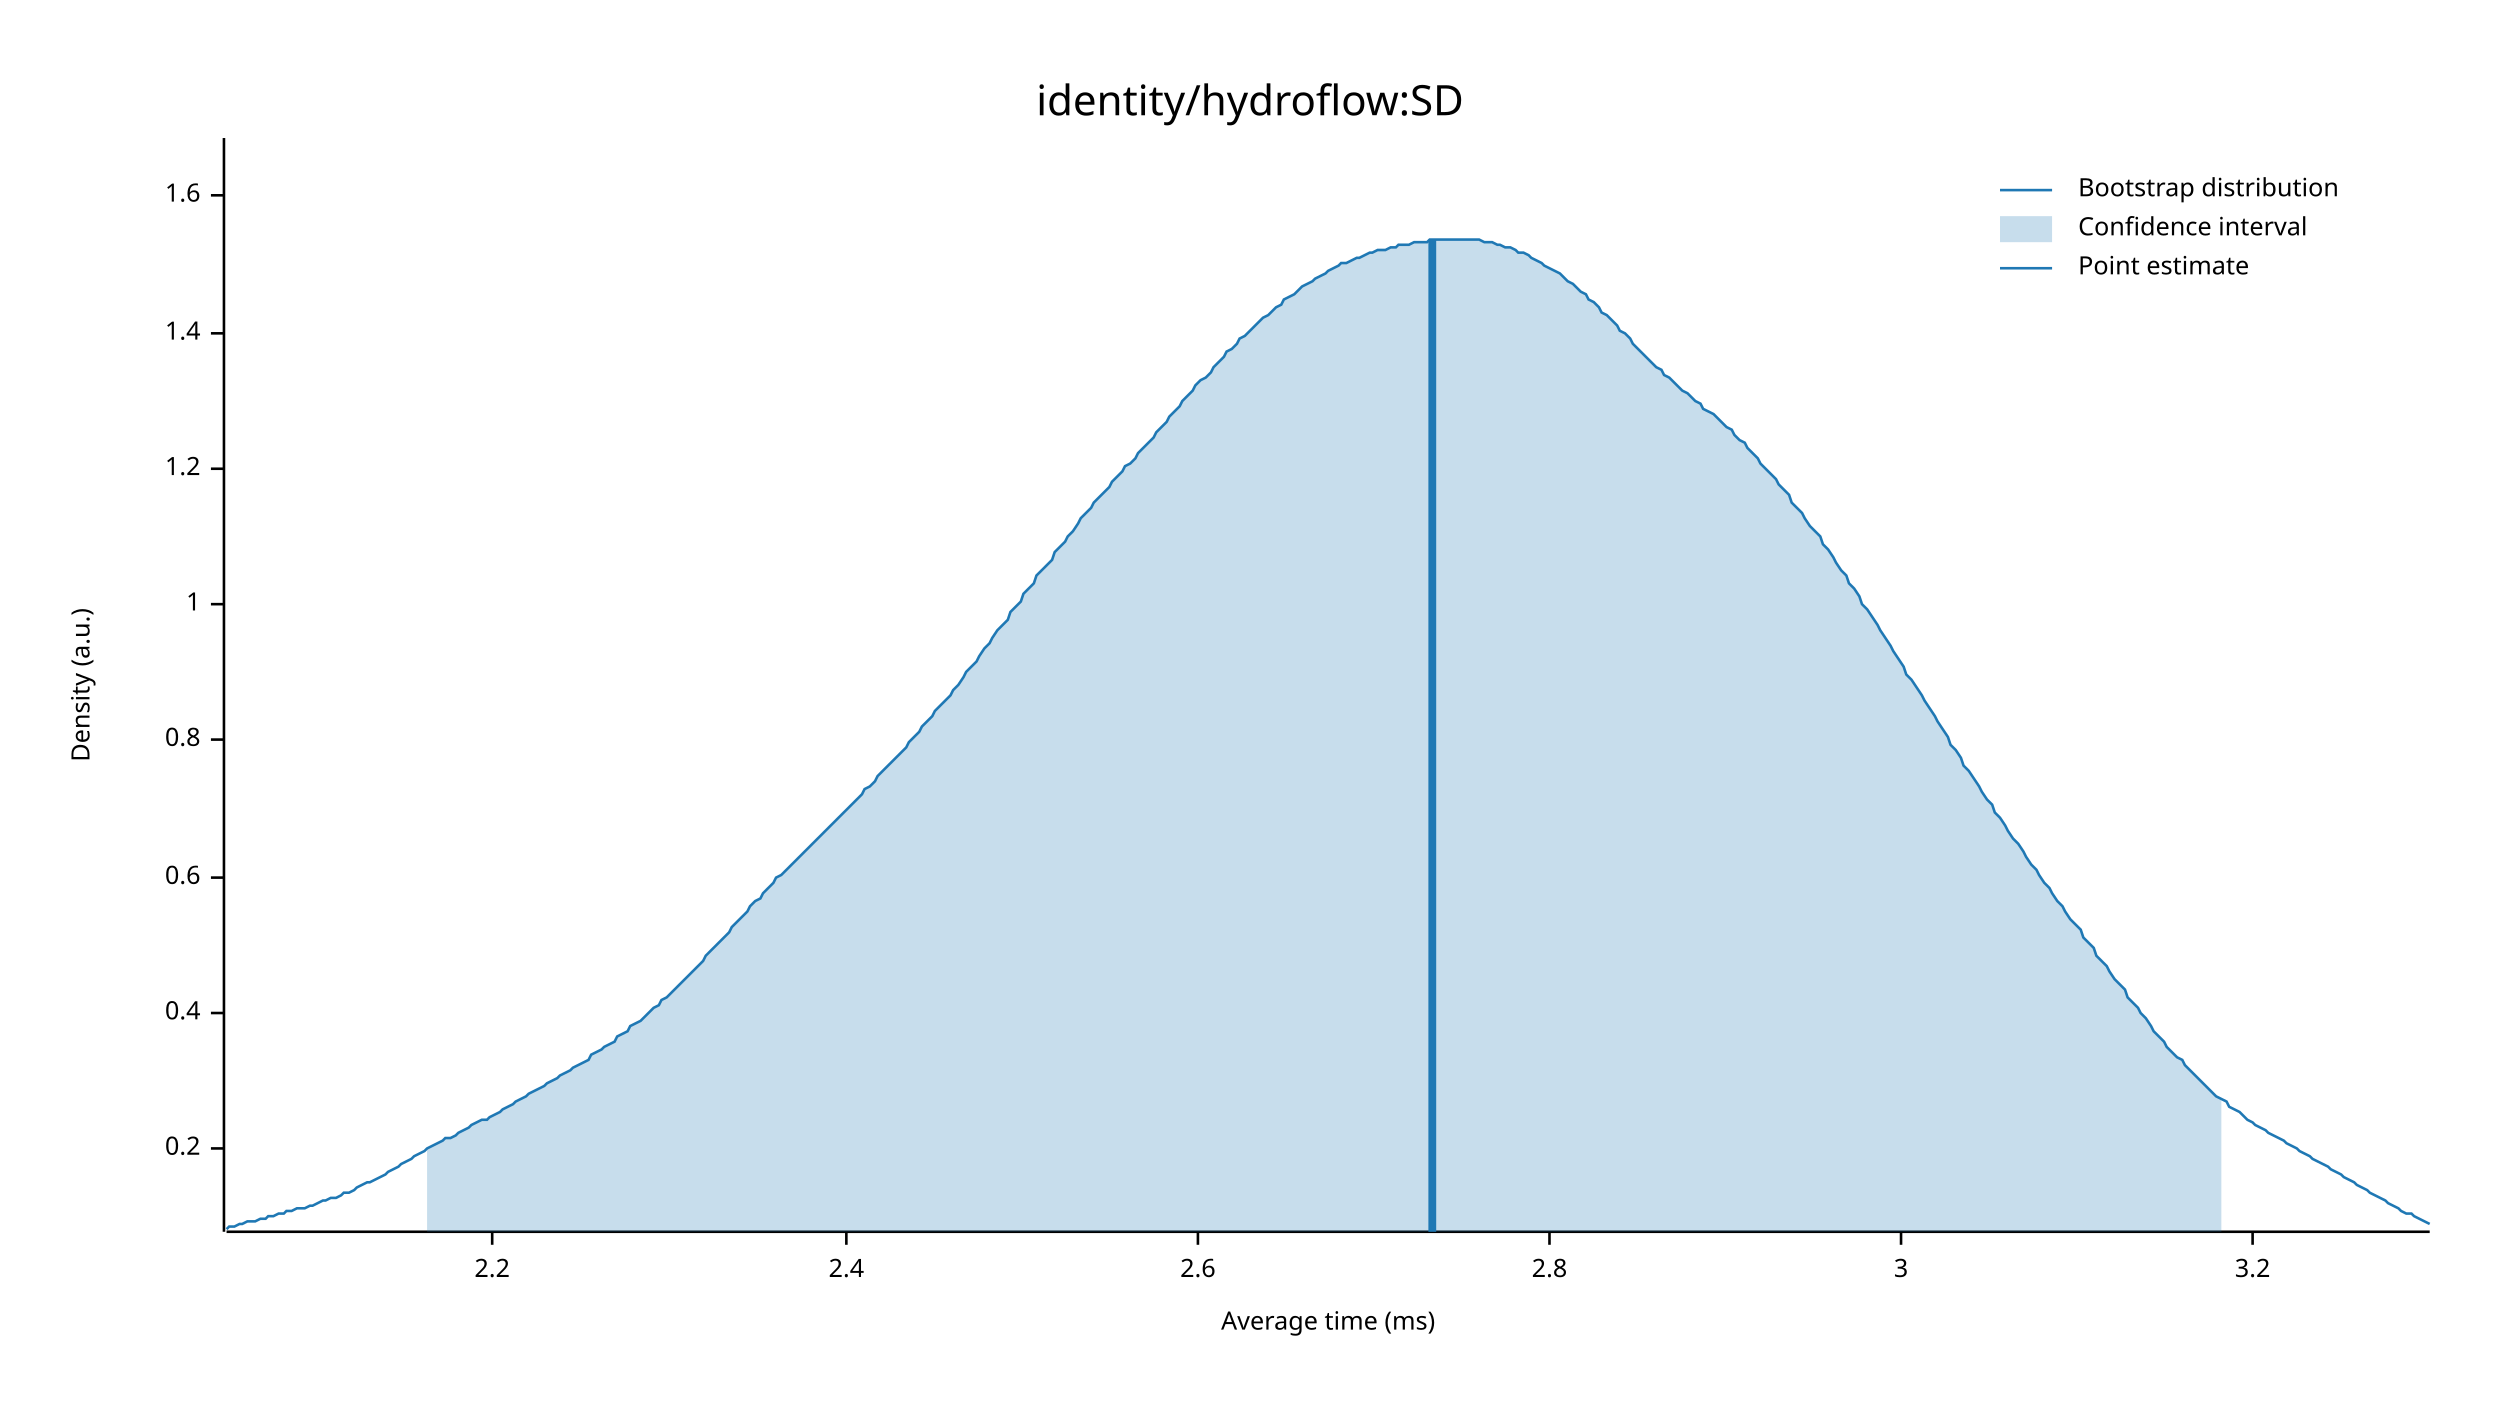
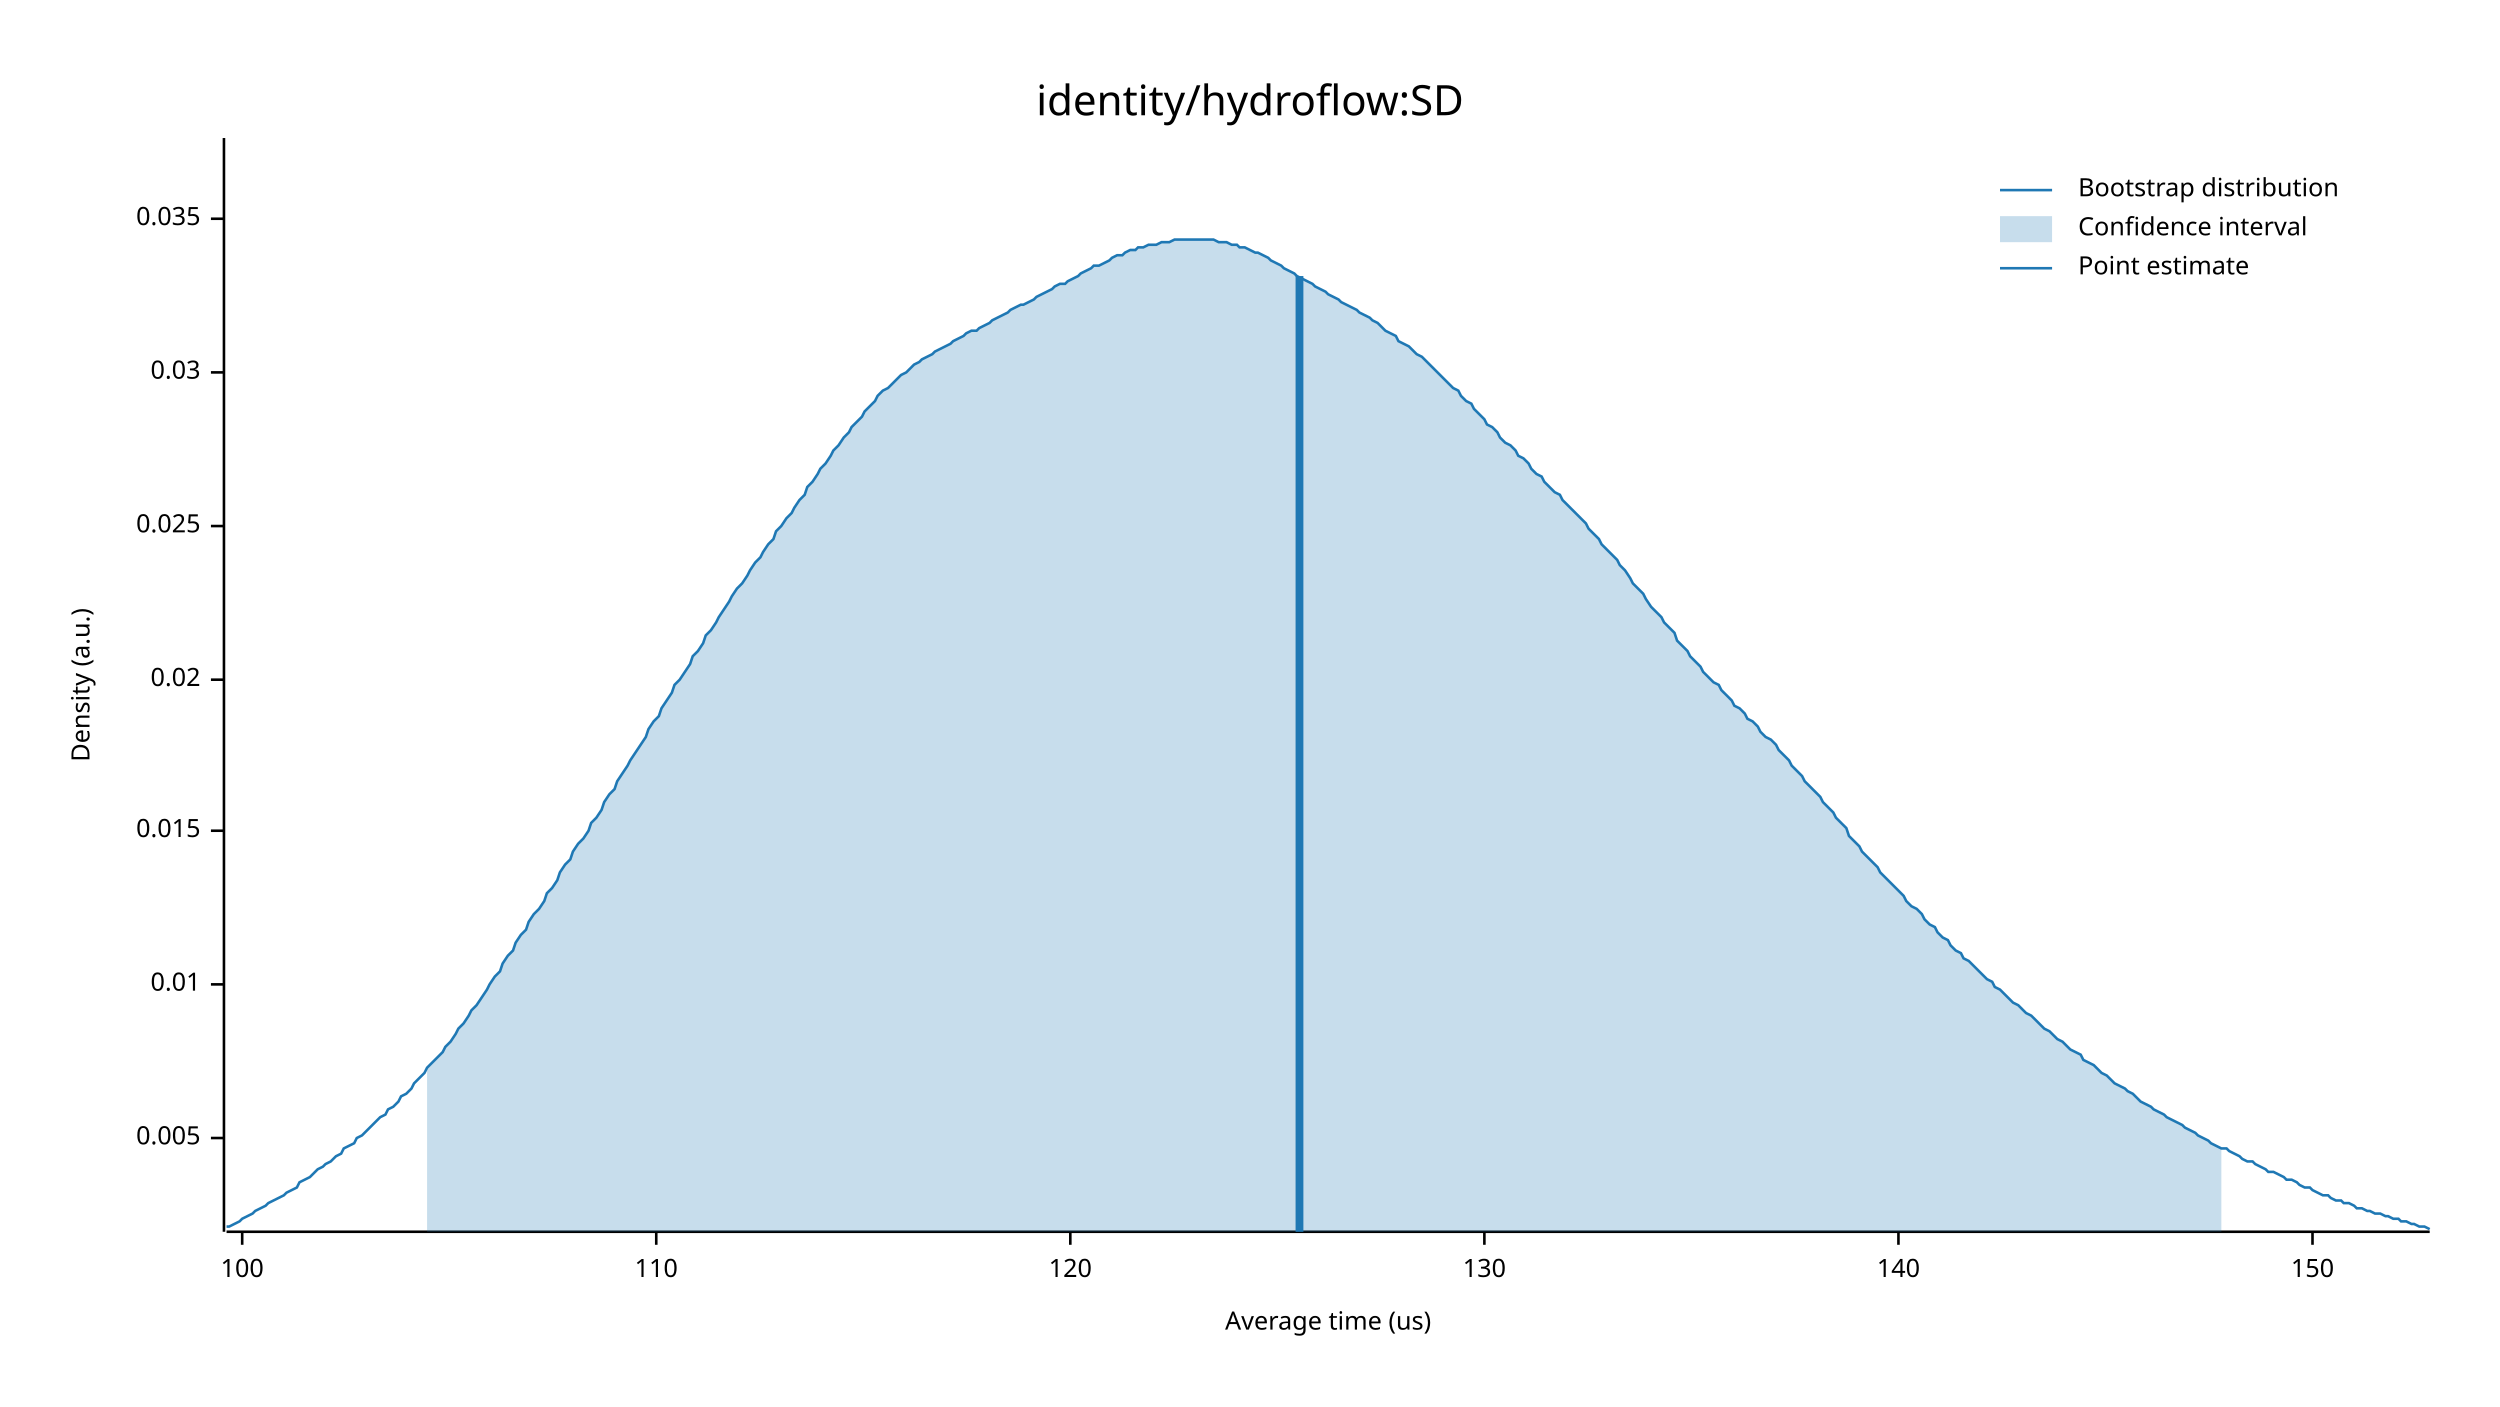
<svg xmlns="http://www.w3.org/2000/svg" width="960" height="540" viewBox="0 0 960 540">
  <text x="480" y="32" dy="0.76em" text-anchor="middle" font-family="sans-serif" font-size="16.129" opacity="1" fill="#000000">
identity/hydroflow:SD
</text>
  <text x="27" y="263" dy="0.76em" text-anchor="middle" font-family="sans-serif" font-size="9.677" opacity="1" fill="#000000" transform="rotate(270, 27, 263)">
Density (a.u.)
</text>
  <text x="510" y="513" dy="-0.5ex" text-anchor="middle" font-family="sans-serif" font-size="9.677" opacity="1" fill="#000000">
- Average time (ms)
+ Average time (us)
</text>
  <polyline fill="none" opacity="1" stroke="#000000" stroke-width="1" points="86,53 86,473 " />
-   <text x="77" y="441" dy="0.5ex" text-anchor="end" font-family="sans-serif" font-size="9.677" opacity="1" fill="#000000">
- 0.2
+   <text x="77" y="437" dy="0.5ex" text-anchor="end" font-family="sans-serif" font-size="9.677" opacity="1" fill="#000000">
+ 0.005
</text>
-   <polyline fill="none" opacity="1" stroke="#000000" stroke-width="1" points="81,441 86,441 " />
-   <text x="77" y="389" dy="0.5ex" text-anchor="end" font-family="sans-serif" font-size="9.677" opacity="1" fill="#000000">
- 0.4
+   <polyline fill="none" opacity="1" stroke="#000000" stroke-width="1" points="81,437 86,437 " />
+   <text x="77" y="378" dy="0.5ex" text-anchor="end" font-family="sans-serif" font-size="9.677" opacity="1" fill="#000000">
+ 0.01
</text>
-   <polyline fill="none" opacity="1" stroke="#000000" stroke-width="1" points="81,389 86,389 " />
-   <text x="77" y="337" dy="0.5ex" text-anchor="end" font-family="sans-serif" font-size="9.677" opacity="1" fill="#000000">
- 0.6
+   <polyline fill="none" opacity="1" stroke="#000000" stroke-width="1" points="81,378 86,378 " />
+   <text x="77" y="319" dy="0.5ex" text-anchor="end" font-family="sans-serif" font-size="9.677" opacity="1" fill="#000000">
+ 0.015
</text>
-   <polyline fill="none" opacity="1" stroke="#000000" stroke-width="1" points="81,337 86,337 " />
-   <text x="77" y="284" dy="0.5ex" text-anchor="end" font-family="sans-serif" font-size="9.677" opacity="1" fill="#000000">
- 0.8
+   <polyline fill="none" opacity="1" stroke="#000000" stroke-width="1" points="81,319 86,319 " />
+   <text x="77" y="261" dy="0.5ex" text-anchor="end" font-family="sans-serif" font-size="9.677" opacity="1" fill="#000000">
+ 0.02
</text>
-   <polyline fill="none" opacity="1" stroke="#000000" stroke-width="1" points="81,284 86,284 " />
-   <text x="77" y="232" dy="0.5ex" text-anchor="end" font-family="sans-serif" font-size="9.677" opacity="1" fill="#000000">
- 1
+   <polyline fill="none" opacity="1" stroke="#000000" stroke-width="1" points="81,261 86,261 " />
+   <text x="77" y="202" dy="0.5ex" text-anchor="end" font-family="sans-serif" font-size="9.677" opacity="1" fill="#000000">
+ 0.025
</text>
-   <polyline fill="none" opacity="1" stroke="#000000" stroke-width="1" points="81,232 86,232 " />
-   <text x="77" y="180" dy="0.5ex" text-anchor="end" font-family="sans-serif" font-size="9.677" opacity="1" fill="#000000">
- 1.2
+   <polyline fill="none" opacity="1" stroke="#000000" stroke-width="1" points="81,202 86,202 " />
+   <text x="77" y="143" dy="0.5ex" text-anchor="end" font-family="sans-serif" font-size="9.677" opacity="1" fill="#000000">
+ 0.03
</text>
-   <polyline fill="none" opacity="1" stroke="#000000" stroke-width="1" points="81,180 86,180 " />
-   <text x="77" y="128" dy="0.5ex" text-anchor="end" font-family="sans-serif" font-size="9.677" opacity="1" fill="#000000">
- 1.4
+   <polyline fill="none" opacity="1" stroke="#000000" stroke-width="1" points="81,143 86,143 " />
+   <text x="77" y="84" dy="0.5ex" text-anchor="end" font-family="sans-serif" font-size="9.677" opacity="1" fill="#000000">
+ 0.035
</text>
-   <polyline fill="none" opacity="1" stroke="#000000" stroke-width="1" points="81,128 86,128 " />
-   <text x="77" y="75" dy="0.5ex" text-anchor="end" font-family="sans-serif" font-size="9.677" opacity="1" fill="#000000">
- 1.6
+   <polyline fill="none" opacity="1" stroke="#000000" stroke-width="1" points="81,84 86,84 " />
+   <polyline fill="none" opacity="1" stroke="#000000" stroke-width="1" points="87,473 933,473 " />
+   <text x="93" y="483" dy="0.76em" text-anchor="middle" font-family="sans-serif" font-size="9.677" opacity="1" fill="#000000">
+ 100
</text>
-   <polyline fill="none" opacity="1" stroke="#000000" stroke-width="1" points="81,75 86,75 " />
-   <polyline fill="none" opacity="1" stroke="#000000" stroke-width="1" points="87,473 933,473 " />
-   <text x="189" y="483" dy="0.76em" text-anchor="middle" font-family="sans-serif" font-size="9.677" opacity="1" fill="#000000">
- 2.2
+   <polyline fill="none" opacity="1" stroke="#000000" stroke-width="1" points="93,473 93,478 " />
+   <text x="252" y="483" dy="0.76em" text-anchor="middle" font-family="sans-serif" font-size="9.677" opacity="1" fill="#000000">
+ 110
</text>
-   <polyline fill="none" opacity="1" stroke="#000000" stroke-width="1" points="189,473 189,478 " />
-   <text x="325" y="483" dy="0.76em" text-anchor="middle" font-family="sans-serif" font-size="9.677" opacity="1" fill="#000000">
- 2.4
+   <polyline fill="none" opacity="1" stroke="#000000" stroke-width="1" points="252,473 252,478 " />
+   <text x="411" y="483" dy="0.76em" text-anchor="middle" font-family="sans-serif" font-size="9.677" opacity="1" fill="#000000">
+ 120
</text>
-   <polyline fill="none" opacity="1" stroke="#000000" stroke-width="1" points="325,473 325,478 " />
-   <text x="460" y="483" dy="0.76em" text-anchor="middle" font-family="sans-serif" font-size="9.677" opacity="1" fill="#000000">
- 2.6
+   <polyline fill="none" opacity="1" stroke="#000000" stroke-width="1" points="411,473 411,478 " />
+   <text x="570" y="483" dy="0.76em" text-anchor="middle" font-family="sans-serif" font-size="9.677" opacity="1" fill="#000000">
+ 130
</text>
-   <polyline fill="none" opacity="1" stroke="#000000" stroke-width="1" points="460,473 460,478 " />
-   <text x="595" y="483" dy="0.76em" text-anchor="middle" font-family="sans-serif" font-size="9.677" opacity="1" fill="#000000">
- 2.8
+   <polyline fill="none" opacity="1" stroke="#000000" stroke-width="1" points="570,473 570,478 " />
+   <text x="729" y="483" dy="0.76em" text-anchor="middle" font-family="sans-serif" font-size="9.677" opacity="1" fill="#000000">
+ 140
</text>
-   <polyline fill="none" opacity="1" stroke="#000000" stroke-width="1" points="595,473 595,478 " />
-   <text x="730" y="483" dy="0.76em" text-anchor="middle" font-family="sans-serif" font-size="9.677" opacity="1" fill="#000000">
- 3
+   <polyline fill="none" opacity="1" stroke="#000000" stroke-width="1" points="729,473 729,478 " />
+   <text x="888" y="483" dy="0.76em" text-anchor="middle" font-family="sans-serif" font-size="9.677" opacity="1" fill="#000000">
+ 150
</text>
-   <polyline fill="none" opacity="1" stroke="#000000" stroke-width="1" points="730,473 730,478 " />
-   <text x="865" y="483" dy="0.76em" text-anchor="middle" font-family="sans-serif" font-size="9.677" opacity="1" fill="#000000">
- 3.2
- </text>
-   <polyline fill="none" opacity="1" stroke="#000000" stroke-width="1" points="865,473 865,478 " />
-   <polyline fill="none" opacity="1" stroke="#1F78B4" stroke-width="1" points="87,472 88,471 90,471 92,470 93,470 95,469 97,469 98,469 100,468 102,468 103,467 105,467 107,466 109,466 110,465 112,465 114,464 115,464 117,464 119,463 120,463 122,462 124,461 125,461 127,460 129,460 131,459 132,458 134,458 136,457 137,456 139,455 141,454 142,454 144,453 146,452 148,451 149,450 151,449 153,448 154,447 156,446 158,445 159,444 161,443 163,442 164,441 166,440 168,439 170,438 171,437 173,437 175,436 176,435 178,434 180,433 181,432 183,431 185,430 187,430 188,429 190,428 192,427 193,426 195,425 197,424 198,423 200,422 202,421 203,420 205,419 207,418 209,417 210,416 212,415 214,414 215,413 217,412 219,411 220,410 222,409 224,408 226,407 227,405 229,404 231,403 232,402 234,401 236,400 237,398 239,397 241,396 242,394 244,393 246,392 248,390 249,389 251,387 253,386 254,384 256,383 258,381 259,380 261,378 263,376 265,374 266,373 268,371 270,369 271,367 273,365 275,363 276,362 278,360 280,358 281,356 283,354 285,352 287,350 288,348 290,346 292,345 293,343 295,341 297,339 298,337 300,336 302,334 304,332 305,331 307,329 309,327 310,326 312,324 314,322 315,321 317,319 319,317 320,316 322,314 324,312 326,310 327,309 329,307 331,305 332,303 334,302 336,300 337,298 339,296 341,294 343,292 344,291 346,289 348,287 349,285 351,283 353,281 354,279 356,277 358,275 359,273 361,271 363,269 365,267 366,265 368,263 370,260 371,258 373,256 375,254 376,252 378,249 380,247 381,245 383,242 385,240 387,238 388,235 390,233 392,231 393,228 395,226 397,224 398,221 400,219 402,217 404,215 405,212 407,210 409,208 410,206 412,204 414,201 415,199 417,197 419,195 420,193 422,191 424,189 426,187 427,185 429,183 431,181 432,179 434,178 436,176 437,174 439,172 441,170 443,168 444,166 446,164 448,162 449,160 451,158 453,156 454,154 456,152 458,150 459,148 461,146 463,145 465,143 466,141 468,139 470,137 471,135 473,134 475,132 476,130 478,129 480,127 482,125 483,124 485,122 487,121 488,120 490,118 492,117 493,115 495,114 497,113 498,112 500,110 502,109 504,108 505,107 507,106 509,105 510,104 512,103 514,102 515,101 517,101 519,100 521,99 522,99 524,98 526,97 527,97 529,96 531,96 532,96 534,95 536,95 537,94 539,94 541,94 543,93 544,93 546,93 548,93 549,92 551,92 553,92 554,92 556,92 558,92 560,92 561,92 563,92 565,92 566,92 568,92 570,93 571,93 573,93 575,94 576,94 578,95 580,95 582,96 583,97 585,97 587,98 588,99 590,100 592,101 593,102 595,103 597,104 599,105 600,106 602,108 604,109 605,110 607,112 609,113 610,115 612,116 614,118 615,120 617,121 619,123 621,125 622,127 624,128 626,130 627,132 629,134 631,136 632,137 634,139 636,141 638,142 639,144 641,145 643,147 644,148 646,150 648,151 649,152 651,154 653,155 654,157 656,158 658,159 660,161 661,162 663,164 665,165 666,167 668,169 670,170 671,172 673,174 675,176 676,178 678,180 680,182 682,184 683,186 685,188 687,190 688,193 690,195 692,197 693,199 695,202 697,204 699,206 700,209 702,211 704,214 705,216 707,219 709,221 710,224 712,226 714,229 715,232 717,234 719,237 721,240 722,242 724,245 726,248 727,250 729,253 731,256 732,259 734,261 736,264 738,267 739,269 741,272 743,275 744,277 746,280 748,283 749,286 751,288 753,291 754,294 756,296 758,299 760,302 761,304 763,307 765,309 766,312 768,314 770,317 771,319 773,322 775,324 777,327 778,329 780,332 782,334 783,336 785,339 787,341 788,343 790,346 792,348 793,350 795,353 797,355 799,357 800,360 802,362 804,364 805,367 807,369 809,371 810,373 812,376 814,378 816,380 817,383 819,385 821,387 822,389 824,391 826,394 827,396 829,398 831,400 832,402 834,404 836,406 838,407 839,409 841,411 843,413 844,414 846,416 848,418 849,419 851,421 853,422 855,423 856,425 858,426 860,427 861,428 863,430 865,431 866,432 868,433 870,434 871,435 873,436 875,437 877,438 878,439 880,440 882,441 883,442 885,443 887,444 888,445 890,446 892,447 894,448 895,449 897,450 899,451 900,452 902,453 904,454 905,455 907,456 909,457 910,458 912,459 914,460 916,461 917,462 919,463 921,464 922,465 924,466 926,466 927,467 929,468 931,469 933,470 " />
-   <polygon opacity="0.25" fill="#1F78B4" points="164,441 166,440 168,439 170,438 171,437 173,437 175,436 176,435 178,434 180,433 181,432 183,431 185,430 187,430 188,429 190,428 192,427 193,426 195,425 197,424 198,423 200,422 202,421 203,420 205,419 207,418 209,417 210,416 212,415 214,414 215,413 217,412 219,411 220,410 222,409 224,408 226,407 227,405 229,404 231,403 232,402 234,401 236,400 237,398 239,397 241,396 242,394 244,393 246,392 248,390 249,389 251,387 253,386 254,384 256,383 258,381 259,380 261,378 263,376 265,374 266,373 268,371 270,369 271,367 273,365 275,363 276,362 278,360 280,358 281,356 283,354 285,352 287,350 288,348 290,346 292,345 293,343 295,341 297,339 298,337 300,336 302,334 304,332 305,331 307,329 309,327 310,326 312,324 314,322 315,321 317,319 319,317 320,316 322,314 324,312 326,310 327,309 329,307 331,305 332,303 334,302 336,300 337,298 339,296 341,294 343,292 344,291 346,289 348,287 349,285 351,283 353,281 354,279 356,277 358,275 359,273 361,271 363,269 365,267 366,265 368,263 370,260 371,258 373,256 375,254 376,252 378,249 380,247 381,245 383,242 385,240 387,238 388,235 390,233 392,231 393,228 395,226 397,224 398,221 400,219 402,217 404,215 405,212 407,210 409,208 410,206 412,204 414,201 415,199 417,197 419,195 420,193 422,191 424,189 426,187 427,185 429,183 431,181 432,179 434,178 436,176 437,174 439,172 441,170 443,168 444,166 446,164 448,162 449,160 451,158 453,156 454,154 456,152 458,150 459,148 461,146 463,145 465,143 466,141 468,139 470,137 471,135 473,134 475,132 476,130 478,129 480,127 482,125 483,124 485,122 487,121 488,120 490,118 492,117 493,115 495,114 497,113 498,112 500,110 502,109 504,108 505,107 507,106 509,105 510,104 512,103 514,102 515,101 517,101 519,100 521,99 522,99 524,98 526,97 527,97 529,96 531,96 532,96 534,95 536,95 537,94 539,94 541,94 543,93 544,93 546,93 548,93 549,92 551,92 553,92 554,92 556,92 558,92 560,92 561,92 563,92 565,92 566,92 568,92 570,93 571,93 573,93 575,94 576,94 578,95 580,95 582,96 583,97 585,97 587,98 588,99 590,100 592,101 593,102 595,103 597,104 599,105 600,106 602,108 604,109 605,110 607,112 609,113 610,115 612,116 614,118 615,120 617,121 619,123 621,125 622,127 624,128 626,130 627,132 629,134 631,136 632,137 634,139 636,141 638,142 639,144 641,145 643,147 644,148 646,150 648,151 649,152 651,154 653,155 654,157 656,158 658,159 660,161 661,162 663,164 665,165 666,167 668,169 670,170 671,172 673,174 675,176 676,178 678,180 680,182 682,184 683,186 685,188 687,190 688,193 690,195 692,197 693,199 695,202 697,204 699,206 700,209 702,211 704,214 705,216 707,219 709,221 710,224 712,226 714,229 715,232 717,234 719,237 721,240 722,242 724,245 726,248 727,250 729,253 731,256 732,259 734,261 736,264 738,267 739,269 741,272 743,275 744,277 746,280 748,283 749,286 751,288 753,291 754,294 756,296 758,299 760,302 761,304 763,307 765,309 766,312 768,314 770,317 771,319 773,322 775,324 777,327 778,329 780,332 782,334 783,336 785,339 787,341 788,343 790,346 792,348 793,350 795,353 797,355 799,357 800,360 802,362 804,364 805,367 807,369 809,371 810,373 812,376 814,378 816,380 817,383 819,385 821,387 822,389 824,391 826,394 827,396 829,398 831,400 832,402 834,404 836,406 838,407 839,409 841,411 843,413 844,414 846,416 848,418 849,419 851,421 853,422 853,473 164,473 " />
-   <polyline fill="none" opacity="1" stroke="#1F78B4" stroke-width="3" points="550,473 550,92 " />
+   <polyline fill="none" opacity="1" stroke="#000000" stroke-width="1" points="888,473 888,478 " />
+   <polyline fill="none" opacity="1" stroke="#1F78B4" stroke-width="1" points="87,471 88,471 90,470 92,469 93,468 95,467 97,466 98,465 100,464 102,463 103,462 105,461 107,460 109,459 110,458 112,457 114,456 115,454 117,453 119,452 120,451 122,449 124,448 125,447 127,446 129,444 131,443 132,441 134,440 136,439 137,437 139,436 141,434 142,433 144,431 146,429 148,428 149,426 151,425 153,423 154,421 156,420 158,418 159,416 161,414 163,412 164,410 166,408 168,406 170,404 171,402 173,400 175,397 176,395 178,393 180,390 181,388 183,386 185,383 187,380 188,378 190,375 192,373 193,370 195,367 197,365 198,362 200,359 202,357 203,354 205,351 207,349 209,346 210,343 212,341 214,338 215,335 217,332 219,330 220,327 222,324 224,322 226,319 227,316 229,314 231,311 232,308 234,305 236,303 237,300 239,297 241,294 242,292 244,289 246,286 248,283 249,280 251,277 253,275 254,272 256,269 258,266 259,263 261,261 263,258 265,255 266,252 268,250 270,247 271,244 273,242 275,239 276,237 278,234 280,231 281,229 283,226 285,224 287,221 288,219 290,216 292,214 293,212 295,209 297,207 298,204 300,202 302,199 304,197 305,195 307,192 309,190 310,187 312,185 314,182 315,180 317,178 319,175 320,173 322,171 324,168 326,166 327,164 329,162 331,160 332,158 334,156 336,154 337,152 339,150 341,149 343,147 344,146 346,144 348,143 349,142 351,140 353,139 354,138 356,137 358,136 359,135 361,134 363,133 365,132 366,131 368,130 370,129 371,128 373,127 375,127 376,126 378,125 380,124 381,123 383,122 385,121 387,120 388,119 390,118 392,117 393,117 395,116 397,115 398,114 400,113 402,112 404,111 405,110 407,109 409,109 410,108 412,107 414,106 415,105 417,104 419,103 420,102 422,102 424,101 426,100 427,99 429,98 431,98 432,97 434,96 436,96 437,95 439,95 441,94 443,94 444,94 446,93 448,93 449,93 451,92 453,92 454,92 456,92 458,92 459,92 461,92 463,92 465,92 466,92 468,93 470,93 471,93 473,94 475,94 476,95 478,95 480,96 482,97 483,97 485,98 487,99 488,100 490,101 492,102 493,103 495,104 497,105 498,106 500,107 502,108 504,109 505,110 507,111 509,112 510,113 512,114 514,115 515,116 517,117 519,118 521,119 522,120 524,121 526,122 527,123 529,124 531,126 532,127 534,128 536,129 537,131 539,132 541,133 543,135 544,136 546,137 548,139 549,140 551,142 553,144 554,145 556,147 558,149 560,150 561,152 563,154 565,155 566,157 568,159 570,161 571,163 573,164 575,166 576,168 578,170 580,171 582,173 583,175 585,176 587,178 588,180 590,182 592,183 593,185 595,187 597,189 599,190 600,192 602,194 604,196 605,197 607,199 609,201 610,203 612,205 614,207 615,209 617,211 619,213 621,215 622,217 624,219 626,222 627,224 629,226 631,228 632,230 634,233 636,235 638,237 639,239 641,241 643,243 644,246 646,248 648,250 649,252 651,254 653,256 654,258 656,260 658,262 660,263 661,265 663,267 665,269 666,271 668,272 670,274 671,276 673,277 675,279 676,281 678,283 680,284 682,286 683,288 685,290 687,292 688,294 690,296 692,298 693,300 695,302 697,304 699,306 700,308 702,310 704,312 705,314 707,316 709,318 710,321 712,323 714,325 715,327 717,329 719,331 721,333 722,335 724,337 726,339 727,340 729,342 731,344 732,346 734,348 736,349 738,351 739,353 741,355 743,356 744,358 746,360 748,361 749,363 751,365 753,366 754,368 756,369 758,371 760,373 761,374 763,376 765,377 766,379 768,380 770,382 771,383 773,385 775,386 777,388 778,389 780,390 782,392 783,393 785,395 787,396 788,397 790,399 792,400 793,401 795,403 797,404 799,405 800,407 802,408 804,409 805,410 807,412 809,413 810,414 812,416 814,417 816,418 817,419 819,420 821,422 822,423 824,424 826,425 827,426 829,427 831,428 832,429 834,430 836,431 838,432 839,433 841,434 843,435 844,436 846,437 848,438 849,439 851,440 853,441 855,441 856,442 858,443 860,444 861,445 863,446 865,446 866,447 868,448 870,449 871,450 873,450 875,451 877,452 878,453 880,453 882,454 883,455 885,456 887,456 888,457 890,458 892,459 894,459 895,460 897,461 899,461 900,462 902,462 904,463 905,464 907,464 909,465 910,465 912,466 914,466 916,467 917,467 919,468 921,468 922,469 924,469 926,470 927,470 929,471 931,471 933,472 " />
+   <polygon opacity="0.25" fill="#1F78B4" points="164,410 166,408 168,406 170,404 171,402 173,400 175,397 176,395 178,393 180,390 181,388 183,386 185,383 187,380 188,378 190,375 192,373 193,370 195,367 197,365 198,362 200,359 202,357 203,354 205,351 207,349 209,346 210,343 212,341 214,338 215,335 217,332 219,330 220,327 222,324 224,322 226,319 227,316 229,314 231,311 232,308 234,305 236,303 237,300 239,297 241,294 242,292 244,289 246,286 248,283 249,280 251,277 253,275 254,272 256,269 258,266 259,263 261,261 263,258 265,255 266,252 268,250 270,247 271,244 273,242 275,239 276,237 278,234 280,231 281,229 283,226 285,224 287,221 288,219 290,216 292,214 293,212 295,209 297,207 298,204 300,202 302,199 304,197 305,195 307,192 309,190 310,187 312,185 314,182 315,180 317,178 319,175 320,173 322,171 324,168 326,166 327,164 329,162 331,160 332,158 334,156 336,154 337,152 339,150 341,149 343,147 344,146 346,144 348,143 349,142 351,140 353,139 354,138 356,137 358,136 359,135 361,134 363,133 365,132 366,131 368,130 370,129 371,128 373,127 375,127 376,126 378,125 380,124 381,123 383,122 385,121 387,120 388,119 390,118 392,117 393,117 395,116 397,115 398,114 400,113 402,112 404,111 405,110 407,109 409,109 410,108 412,107 414,106 415,105 417,104 419,103 420,102 422,102 424,101 426,100 427,99 429,98 431,98 432,97 434,96 436,96 437,95 439,95 441,94 443,94 444,94 446,93 448,93 449,93 451,92 453,92 454,92 456,92 458,92 459,92 461,92 463,92 465,92 466,92 468,93 470,93 471,93 473,94 475,94 476,95 478,95 480,96 482,97 483,97 485,98 487,99 488,100 490,101 492,102 493,103 495,104 497,105 498,106 500,107 502,108 504,109 505,110 507,111 509,112 510,113 512,114 514,115 515,116 517,117 519,118 521,119 522,120 524,121 526,122 527,123 529,124 531,126 532,127 534,128 536,129 537,131 539,132 541,133 543,135 544,136 546,137 548,139 549,140 551,142 553,144 554,145 556,147 558,149 560,150 561,152 563,154 565,155 566,157 568,159 570,161 571,163 573,164 575,166 576,168 578,170 580,171 582,173 583,175 585,176 587,178 588,180 590,182 592,183 593,185 595,187 597,189 599,190 600,192 602,194 604,196 605,197 607,199 609,201 610,203 612,205 614,207 615,209 617,211 619,213 621,215 622,217 624,219 626,222 627,224 629,226 631,228 632,230 634,233 636,235 638,237 639,239 641,241 643,243 644,246 646,248 648,250 649,252 651,254 653,256 654,258 656,260 658,262 660,263 661,265 663,267 665,269 666,271 668,272 670,274 671,276 673,277 675,279 676,281 678,283 680,284 682,286 683,288 685,290 687,292 688,294 690,296 692,298 693,300 695,302 697,304 699,306 700,308 702,310 704,312 705,314 707,316 709,318 710,321 712,323 714,325 715,327 717,329 719,331 721,333 722,335 724,337 726,339 727,340 729,342 731,344 732,346 734,348 736,349 738,351 739,353 741,355 743,356 744,358 746,360 748,361 749,363 751,365 753,366 754,368 756,369 758,371 760,373 761,374 763,376 765,377 766,379 768,380 770,382 771,383 773,385 775,386 777,388 778,389 780,390 782,392 783,393 785,395 787,396 788,397 790,399 792,400 793,401 795,403 797,404 799,405 800,407 802,408 804,409 805,410 807,412 809,413 810,414 812,416 814,417 816,418 817,419 819,420 821,422 822,423 824,424 826,425 827,426 829,427 831,428 832,429 834,430 836,431 838,432 839,433 841,434 843,435 844,436 846,437 848,438 849,439 851,440 853,441 853,473 164,473 " />
+   <polyline fill="none" opacity="1" stroke="#1F78B4" stroke-width="3" points="499,473 499,106 " />
  <text x="798" y="68" dy="0.76em" text-anchor="start" font-family="sans-serif" font-size="9.677" opacity="1" fill="#000000">
Bootstrap distribution
</text>
  <text x="798" y="83" dy="0.76em" text-anchor="start" font-family="sans-serif" font-size="9.677" opacity="1" fill="#000000">
Confidence interval
</text>
  <text x="798" y="98" dy="0.76em" text-anchor="start" font-family="sans-serif" font-size="9.677" opacity="1" fill="#000000">
Point estimate
</text>
  <polyline fill="none" opacity="1" stroke="#1F78B4" stroke-width="1" points="768,73 788,73 " />
  <rect x="768" y="83" width="20" height="10" opacity="0.25" fill="#1F78B4" stroke="none" />
  <polyline fill="none" opacity="1" stroke="#1F78B4" stroke-width="1" points="768,103 788,103 " />
</svg>
